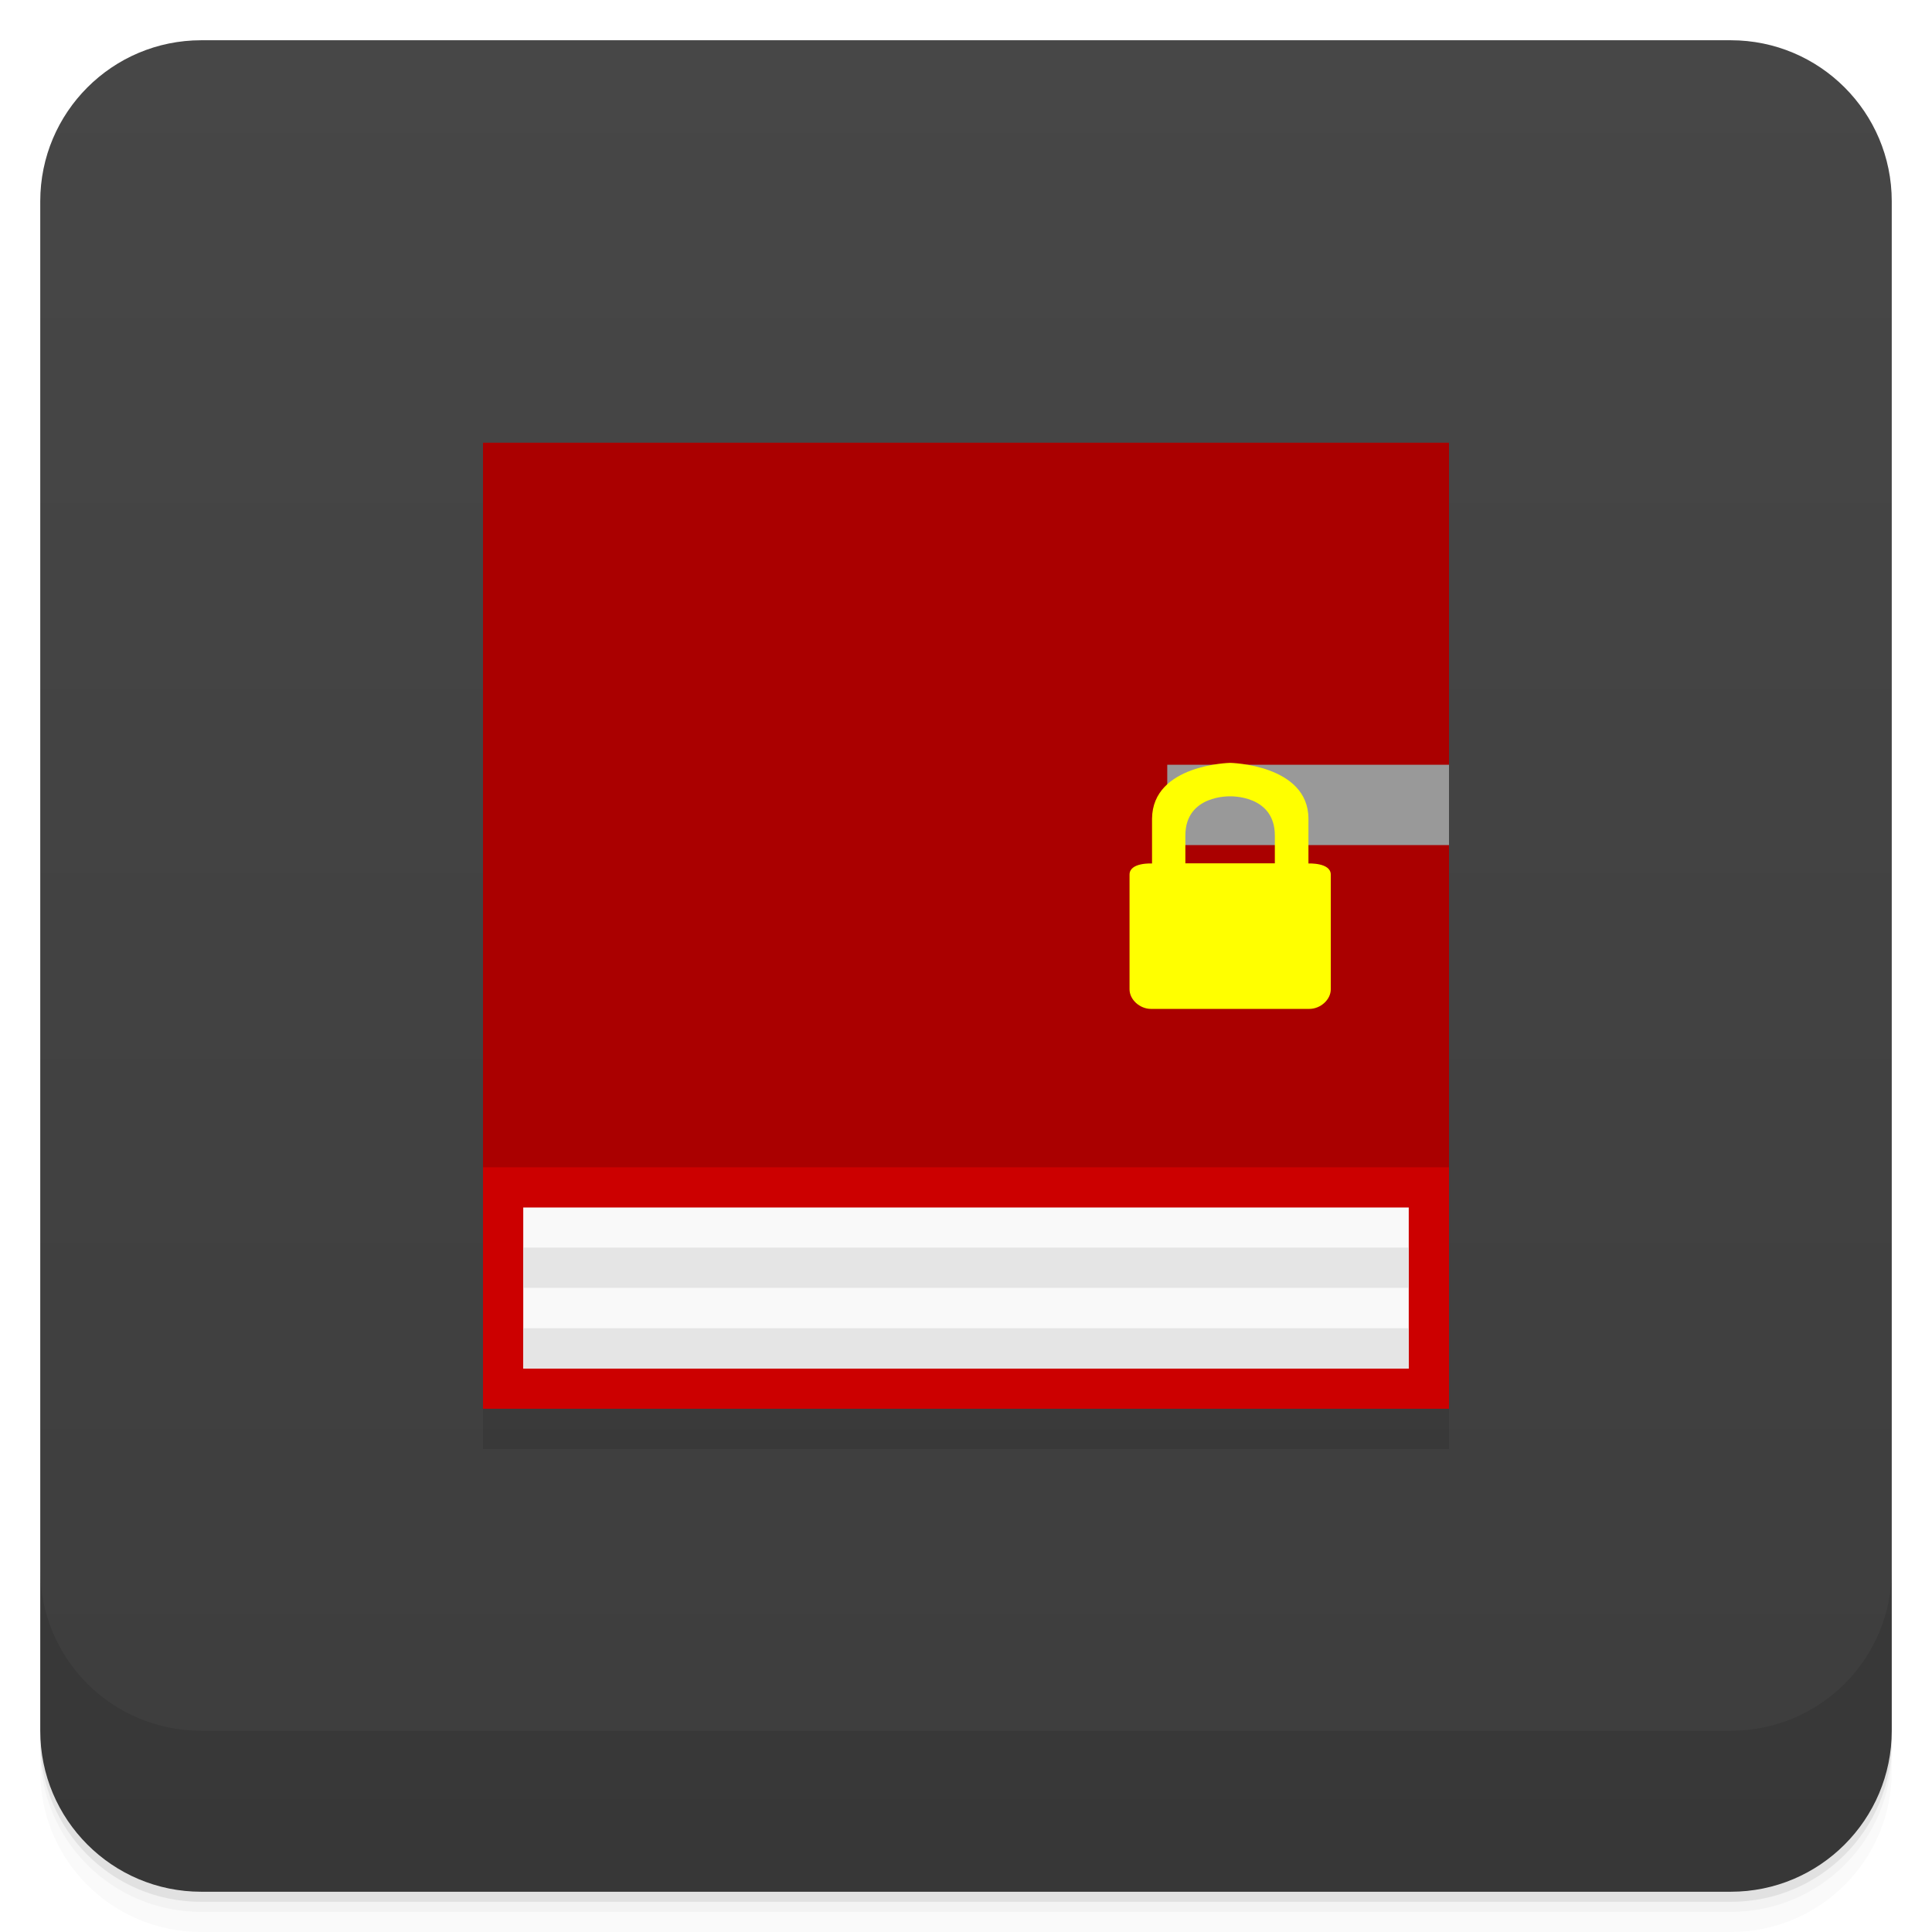
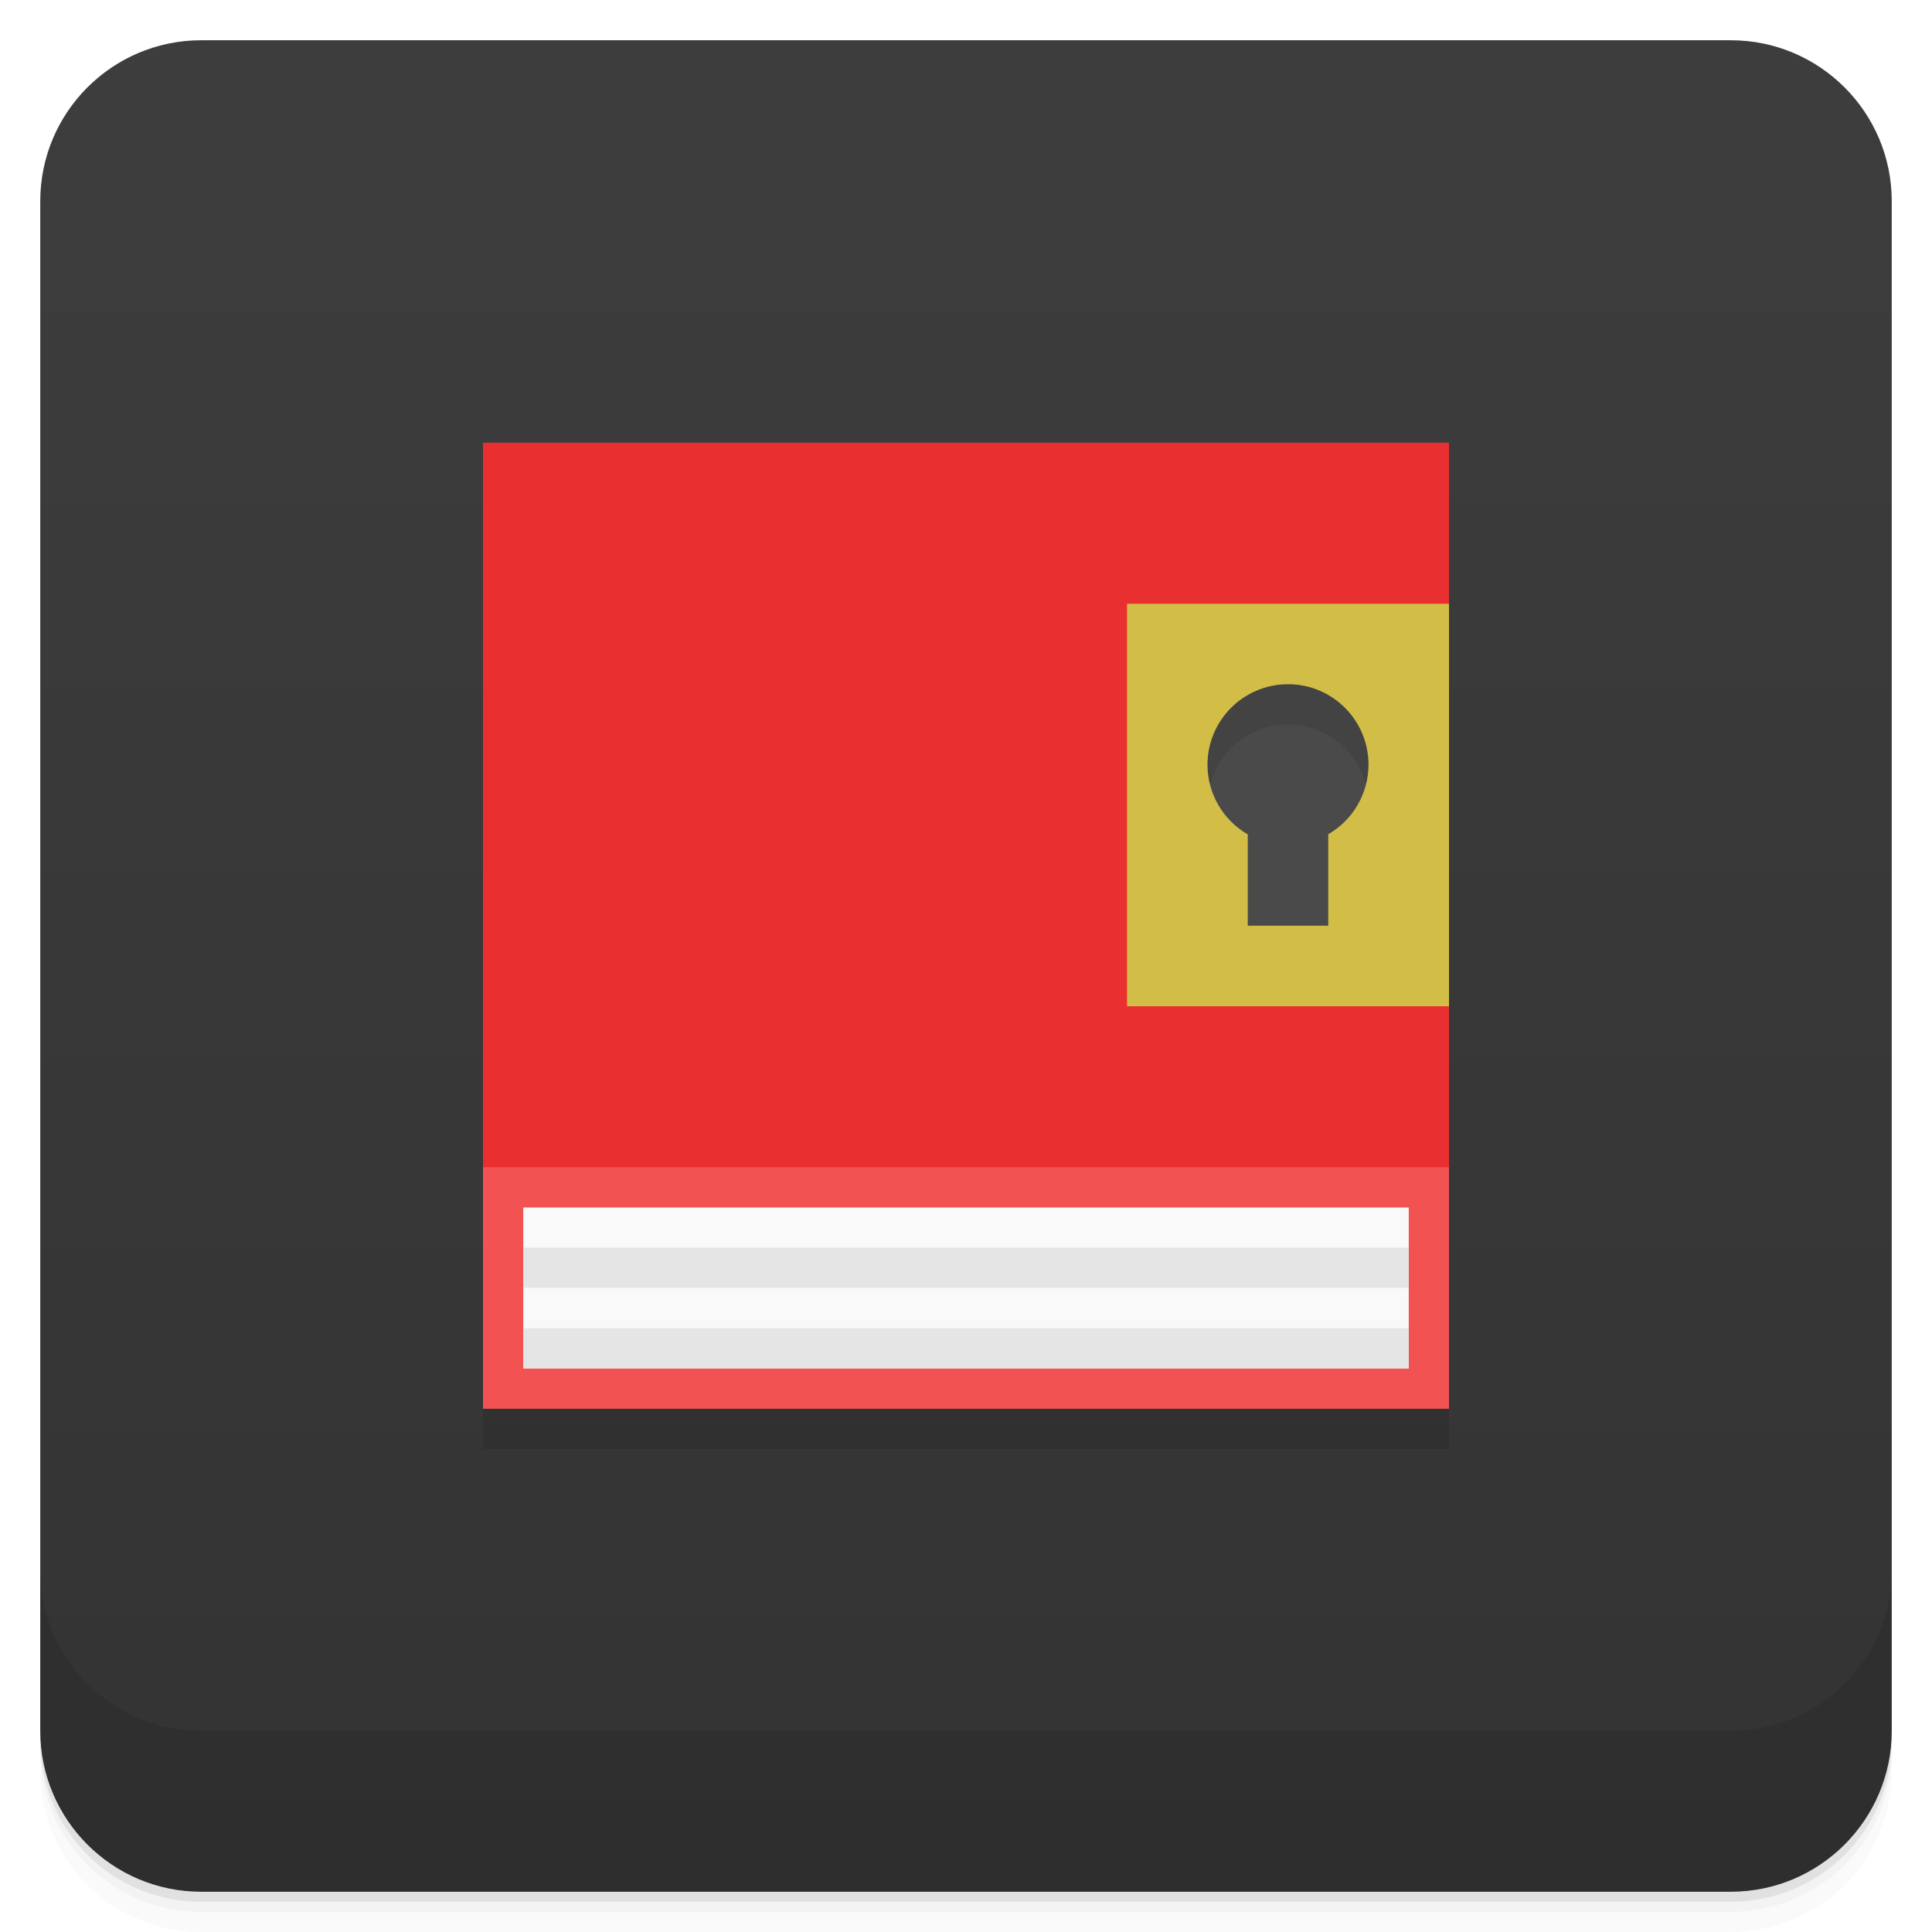
- <svg xmlns="http://www.w3.org/2000/svg" id="svg4340" height="48" viewBox="0 0 48 48" width="48" version="1.1">
-   <defs id="defs4342">
-     <linearGradient id="linearGradient4220" gradientUnits="userSpaceOnUse" gradientTransform="translate(-48 .00221)" x2="47" x1="1">
-       <stop id="stop7-93" style="stop-color:#3d3d3d" offset="0" />
-       <stop id="stop9-90" style="stop-color:#474747" offset="1" />
+ <svg xmlns="http://www.w3.org/2000/svg" version="1.1" viewBox="0 0 48 48">
+   <defs>
+     <linearGradient id="bg" x2="0" y1="1" y2="47" gradientUnits="userSpaceOnUse">
+       <stop style="stop-color:#3d3d3d" offset="0" />
+       <stop style="stop-color:#333" offset="1" />
    </linearGradient>
  </defs>
-   <g id="g21">
-     <path id="path23" style="opacity:.02" d="m1 43v0.25c0 2.216 1.784 4 4 4h38c2.216 0 4-1.784 4-4v-0.25c0 2.216-1.784 4-4 4h-38c-2.216 0-4-1.784-4-4zm0 0.5v0.5c0 2.216 1.784 4 4 4h38c2.216 0 4-1.784 4-4v-0.5c0 2.216-1.784 4-4 4h-38c-2.216 0-4-1.784-4-4z" />
-     <path id="path25" style="opacity:.05" d="m1 43.25v0.25c0 2.216 1.784 4 4 4h38c2.216 0 4-1.784 4-4v-0.25c0 2.216-1.784 4-4 4h-38c-2.216 0-4-1.784-4-4z" />
-     <path id="path27" style="opacity:.1" d="m1 43v0.25c0 2.216 1.784 4 4 4h38c2.216 0 4-1.784 4-4v-0.25c0 2.216-1.784 4-4 4h-38c-2.216 0-4-1.784-4-4z" />
-   </g>
-   <rect id="rect4218" style="fill:url(#linearGradient4220)" rx="4" transform="rotate(-90)" height="46" width="46" y="1" x="-47" />
-   <g id="g57">
-     <g id="g59" transform="translate(0,-1004.4)">
-       <path id="path61" style="opacity:.1" d="m1 1043.4v4c0 2.216 1.784 4 4 4h38c2.216 0 4-1.784 4-4v-4c0 2.216-1.784 4-4 4h-38c-2.216 0-4-1.784-4-4z" />
-     </g>
-   </g>
-   <g id="g23" transform="translate(-1,-1)">
-     <g id="g25">
-       <g id="g27" transform="translate(1,1)">
-         <g id="g29" style="opacity:.1">
-           <g id="g31">
-             <path id="path33" style="fill-rule:evenodd" d="m12 12v24h24v-24m-24 0" />
-           </g>
-         </g>
-       </g>
-     </g>
-   </g>
-   <g id="g35" transform="translate(0,-1)">
-     <g id="g37">
-       <g id="g39">
-         <path id="path41" style="fill:#c00;fill-rule:evenodd" d="m12 12v24h24v-24m-24 0" />
-         <path id="path43" style="fill:#f9f9f9;fill-rule:evenodd" d="m13 31v4h22v-4m-22 0" />
-         <path id="path45" style="fill:#a00;fill-rule:evenodd" d="m12 12v18h24v-18m-24 0" />
-         <path id="path47" style="fill:#999;fill-rule:evenodd" d="m29 20v1.996h7v-1.996m-7 0" />
-         <path id="path49" style="fill:#ff0" d="m30.563 19.953s1.941 0.039 1.945 1.387v1.113s0.555-0.027 0.555 0.277v2.848c0 0.258-0.254 0.488-0.535 0.488h-3.93c-0.281 0-0.535-0.23-0.535-0.488v-2.848c0-0.309 0.559-0.277 0.559-0.277v-1.113c0.012-1.352 1.945-1.387 1.945-1.387m-0.004 0.832s-1.113-0.043-1.113 0.973v0.691h2.223v-0.691c0-1.016-1.113-0.973-1.113-0.973m0.004 0" />
-         <path id="path51" style="fill:#e5e5e5;fill-rule:evenodd" d="m13 31.996v1h22v-1m-22 0" />
-         <path id="path53" style="fill:#e5e5e5;fill-rule:evenodd" d="m13 34v1h22v-1m-22 0" />
-       </g>
-     </g>
-   </g>
+   <path d="m1 43v0.25c0 2.216 1.784 4 4 4h38c2.216 0 4-1.784 4-4v-0.25c0 2.216-1.784 4-4 4h-38c-2.216 0-4-1.784-4-4zm0 0.5v0.5c0 2.216 1.784 4 4 4h38c2.216 0 4-1.784 4-4v-0.5c0 2.216-1.784 4-4 4h-38c-2.216 0-4-1.784-4-4z" style="opacity:.02" />
+   <path d="m1 43.25v0.25c0 2.216 1.784 4 4 4h38c2.216 0 4-1.784 4-4v-0.25c0 2.216-1.784 4-4 4h-38c-2.216 0-4-1.784-4-4z" style="opacity:.05" />
+   <path d="m1 43v0.25c0 2.216 1.784 4 4 4h38c2.216 0 4-1.784 4-4v-0.25c0 2.216-1.784 4-4 4h-38c-2.216 0-4-1.784-4-4z" style="opacity:.1" />
+   <rect x="1" y="1" width="46" height="46" rx="4" style="fill:url(#bg)" />
+   <path d="m1 39v4c0 2.216 1.784 4 4 4h38c2.216 0 4-1.784 4-4v-4c0 2.216-1.784 4-4 4h-38c-2.216 0-4-1.784-4-4z" style="opacity:.1" />
+   <path d="m12 35v1h24v-1z" style="fill-rule:evenodd;opacity:.1;stroke-width:.204" />
+   <path d="m12 11v24h24v-24" style="fill-rule:evenodd;fill:#f25252" />
+   <path d="m13 30v4h22v-4" style="fill-rule:evenodd;fill:#f9f9f9" />
+   <path d="m12 11v18h24v-18" style="fill-rule:evenodd;fill:#e92f2f" />
+   <path d="m13 30.996v1h22v-1zm0 2.004v1h22v-1z" style="fill-rule:evenodd;fill:#e5e5e5" />
+   <rect x="28" y="15" width="8" height="10" style="fill:#d2be47;paint-order:normal" />
+   <path d="m32 17a2 2 0 0 0-2 2 2 2 0 0 0 1 1.73v2.269h2v-2.272a2 2 0 0 0 1-1.728 2 2 0 0 0-2-2z" style="fill:#4a4a4a;paint-order:normal" />
+   <path d="m32 17a2 2 0 0 0-2 2 2 2 0 0 0 0.066 0.498 2 2 0 0 1 1.934-1.498 2 2 0 0 1 1.935 1.5 2 2 0 0 0 0.064-0.5 2 2 0 0 0-2-2z" style="opacity:.1;paint-order:normal" />
</svg>
